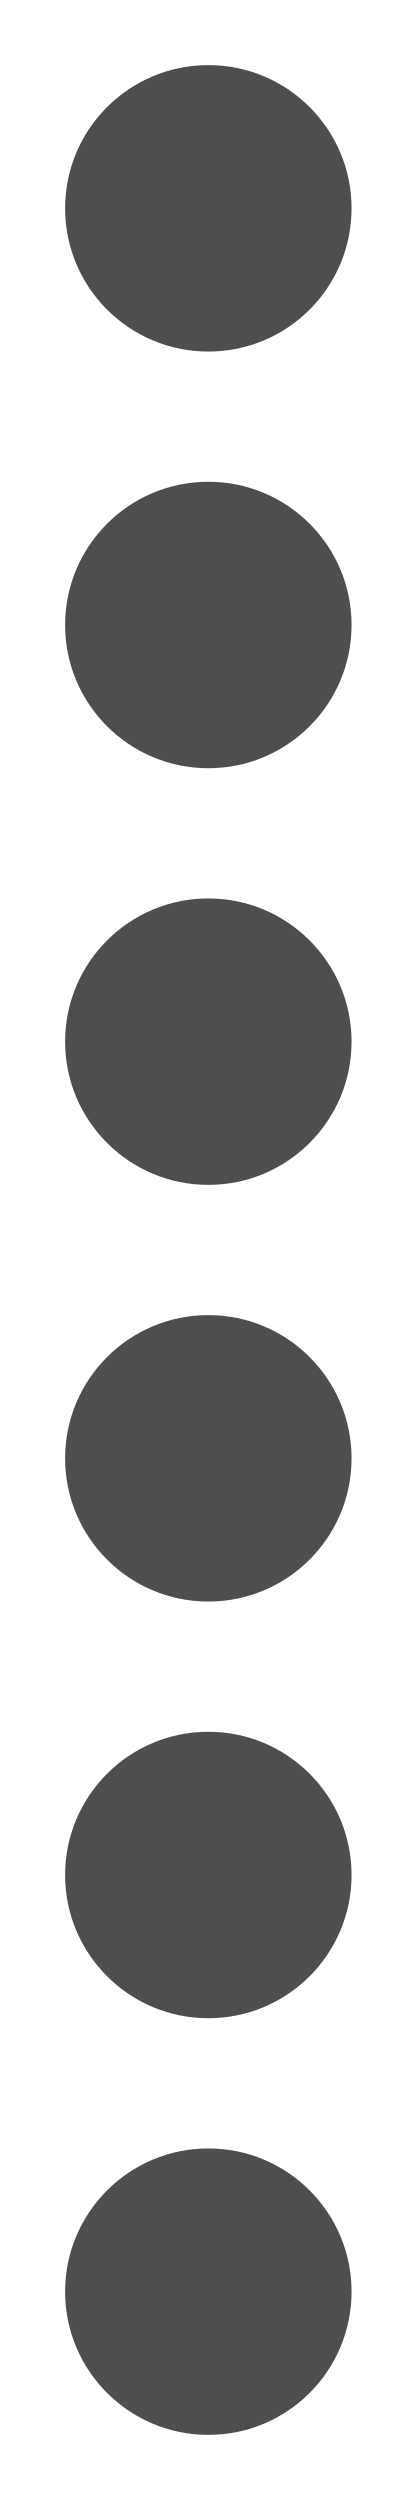
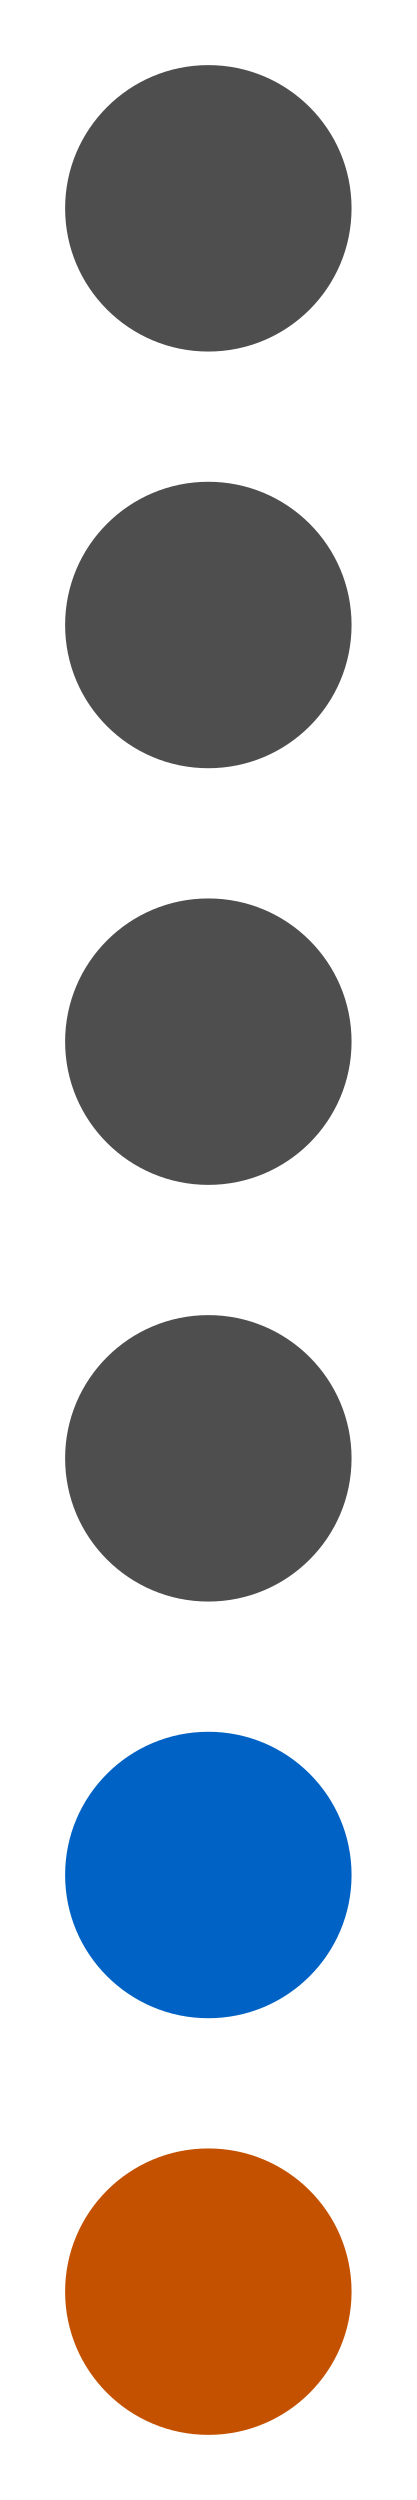
<svg xmlns="http://www.w3.org/2000/svg" width="64" height="384" viewBox="0 0 64 384" role="img" aria-label="Connect Four column 4">
  <rect width="64" height="384" fill="#ffffff00" />
  <circle cx="32" cy="32" r="22" fill="#4e4e4e" />
  <circle cx="32" cy="96" r="22" fill="#4e4e4e" />
  <circle cx="32" cy="160" r="22" fill="#4e4e4e" />
  <circle cx="32" cy="224" r="22" fill="#4e4e4e" />
-   <circle cx="32" cy="288" r="22" fill="#4e4e4e" />
-   <circle cx="32" cy="352" r="22" fill="#4e4e4e" />
+   <circle cx="32" cy="288" r="22" fill="#0062c4" />
+   <circle cx="32" cy="352" r="22" fill="#c45100" />
</svg>
